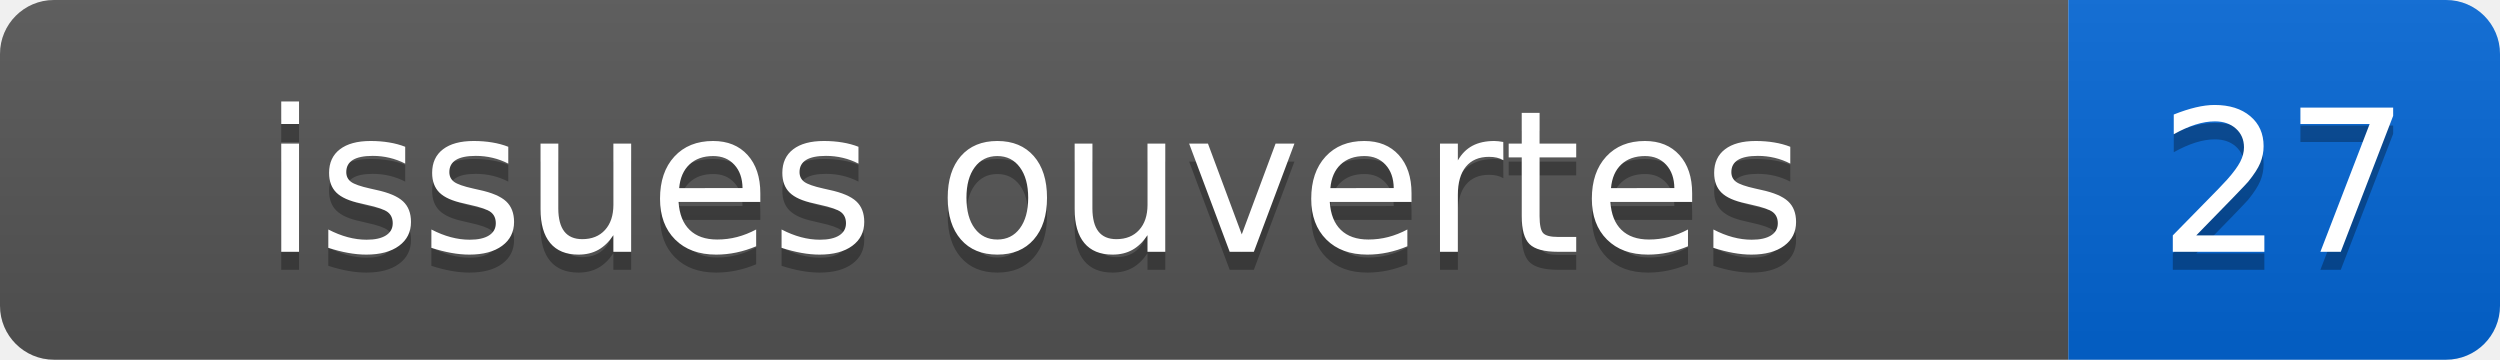
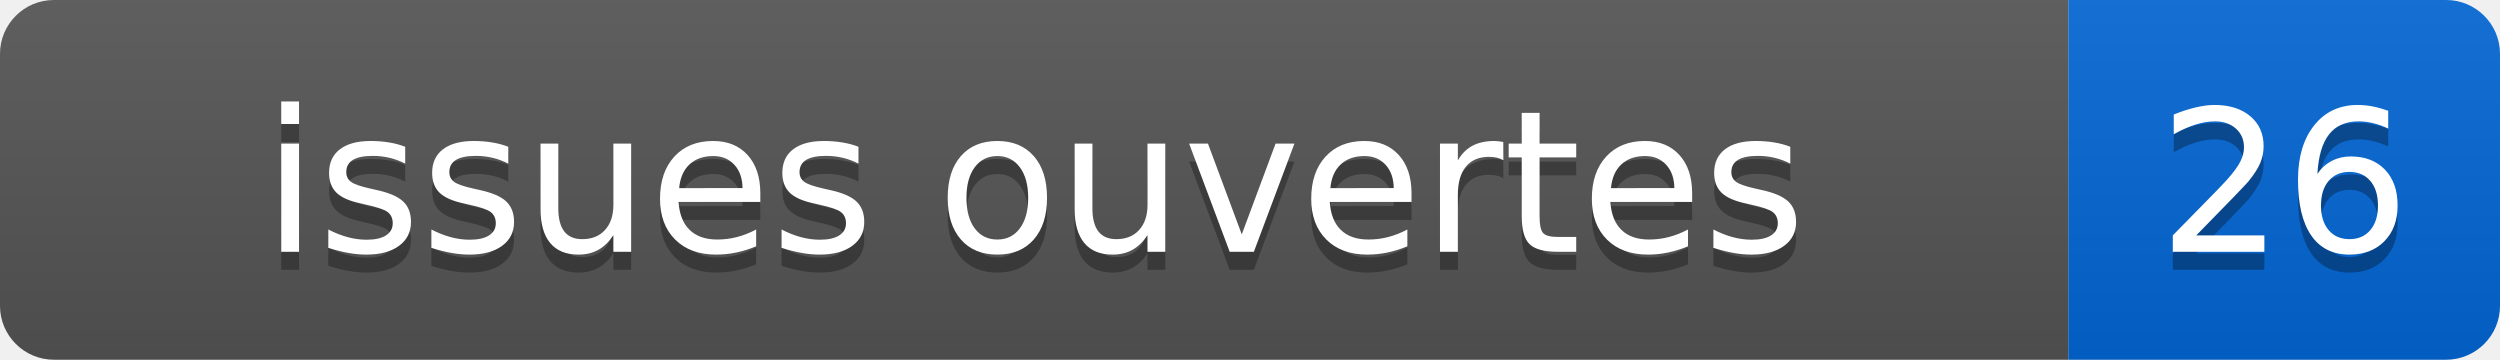
- <svg xmlns="http://www.w3.org/2000/svg" width="139" height="20" role="img" aria-label="issues ouvertes: 27">
+ <svg xmlns="http://www.w3.org/2000/svg" width="139" height="20" role="img" aria-label="issues ouvertes: 26">
  <linearGradient id="s" x2="0" y2="100%">
    <stop offset="0" stop-color="#bbb" stop-opacity=".1" />
    <stop offset="1" stop-opacity=".1" />
  </linearGradient>
  <clipPath id="r">
    <rect width="139" height="20" rx="3" fill="#fff" />
  </clipPath>
  <g clip-path="url(#r)">
    <rect width="115" height="20" fill="#555" />
    <rect x="115" width="24" height="20" fill="#0366d6" />
    <rect width="139" height="20" fill="url(#s)" />
  </g>
  <g fill="#fff" text-anchor="middle" font-family="Verdana,Geneva,DejaVu Sans,sans-serif" font-size="110">
    <text x="575" y="150" fill="#010101" fill-opacity=".3" transform="scale(.1)">issues ouvertes</text>
    <text x="575" y="140" transform="scale(.1)">issues ouvertes</text>
-     <text x="1270" y="150" fill="#010101" fill-opacity=".3" transform="scale(.1)">27</text>
-     <text x="1270" y="140" transform="scale(.1)">27</text>
+     <text x="1270" y="150" fill="#010101" fill-opacity=".3" transform="scale(.1)">26</text>
+     <text x="1270" y="140" transform="scale(.1)">26</text>
  </g>
</svg>
